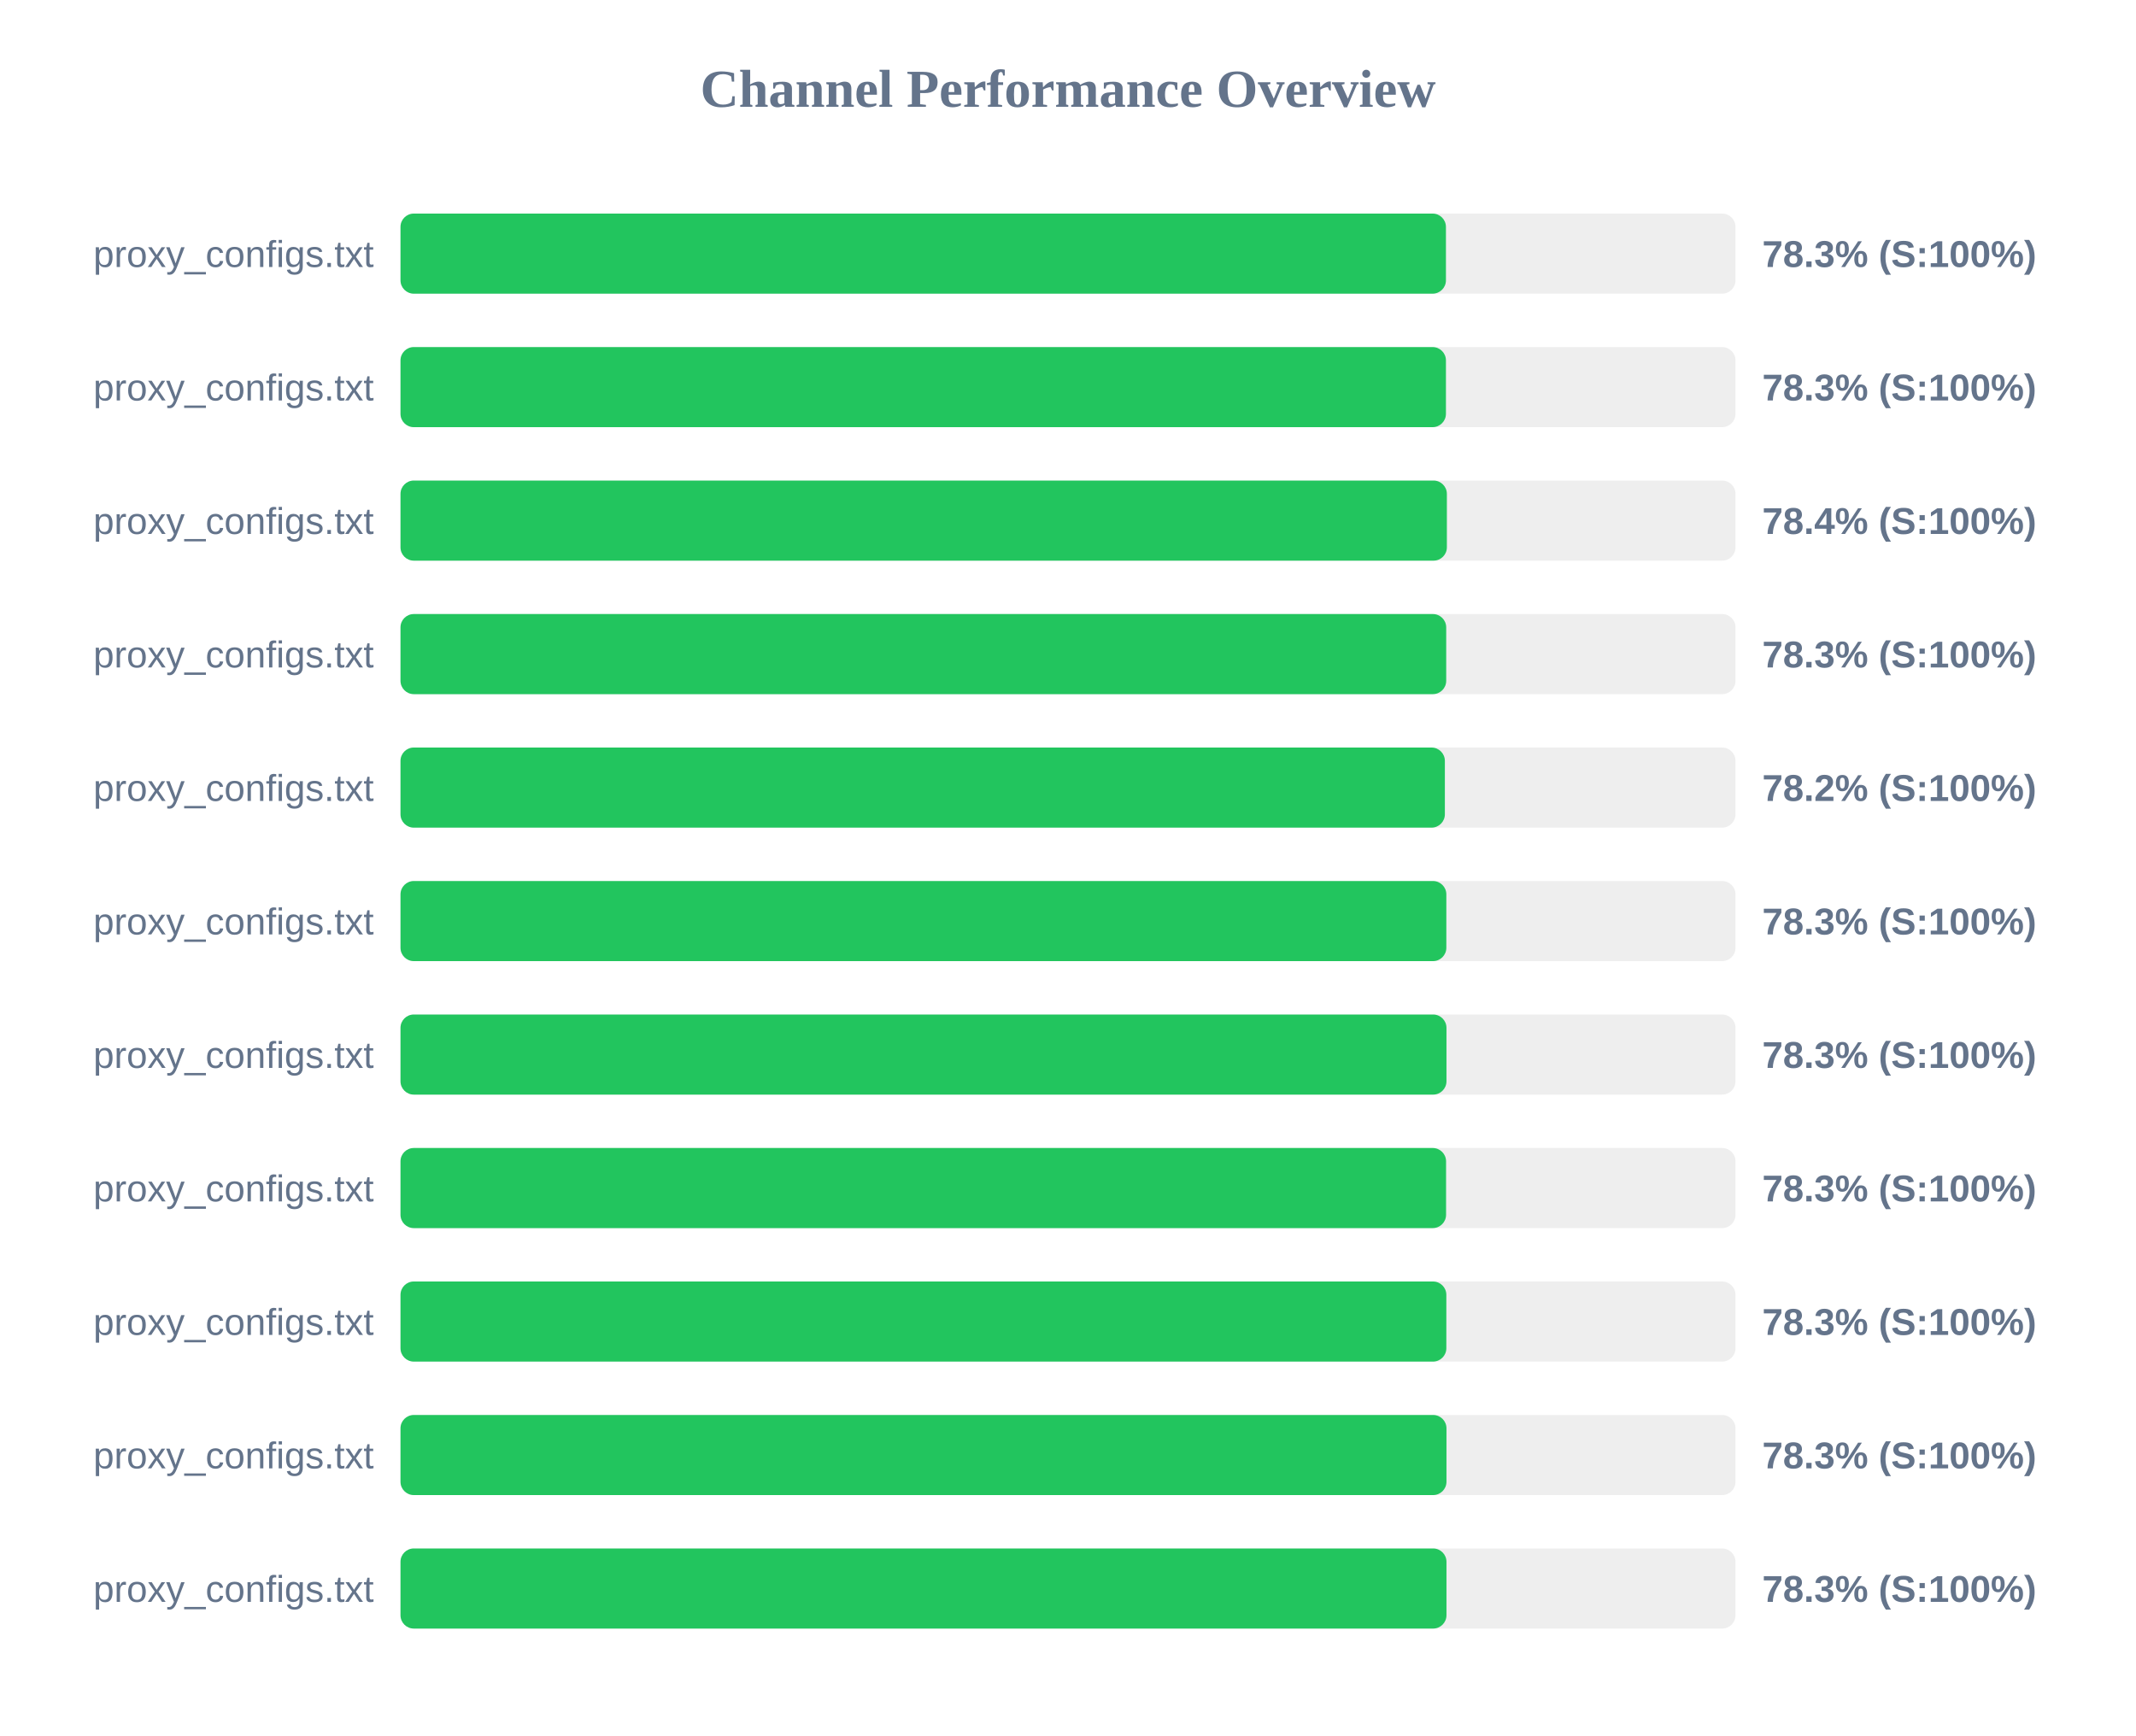
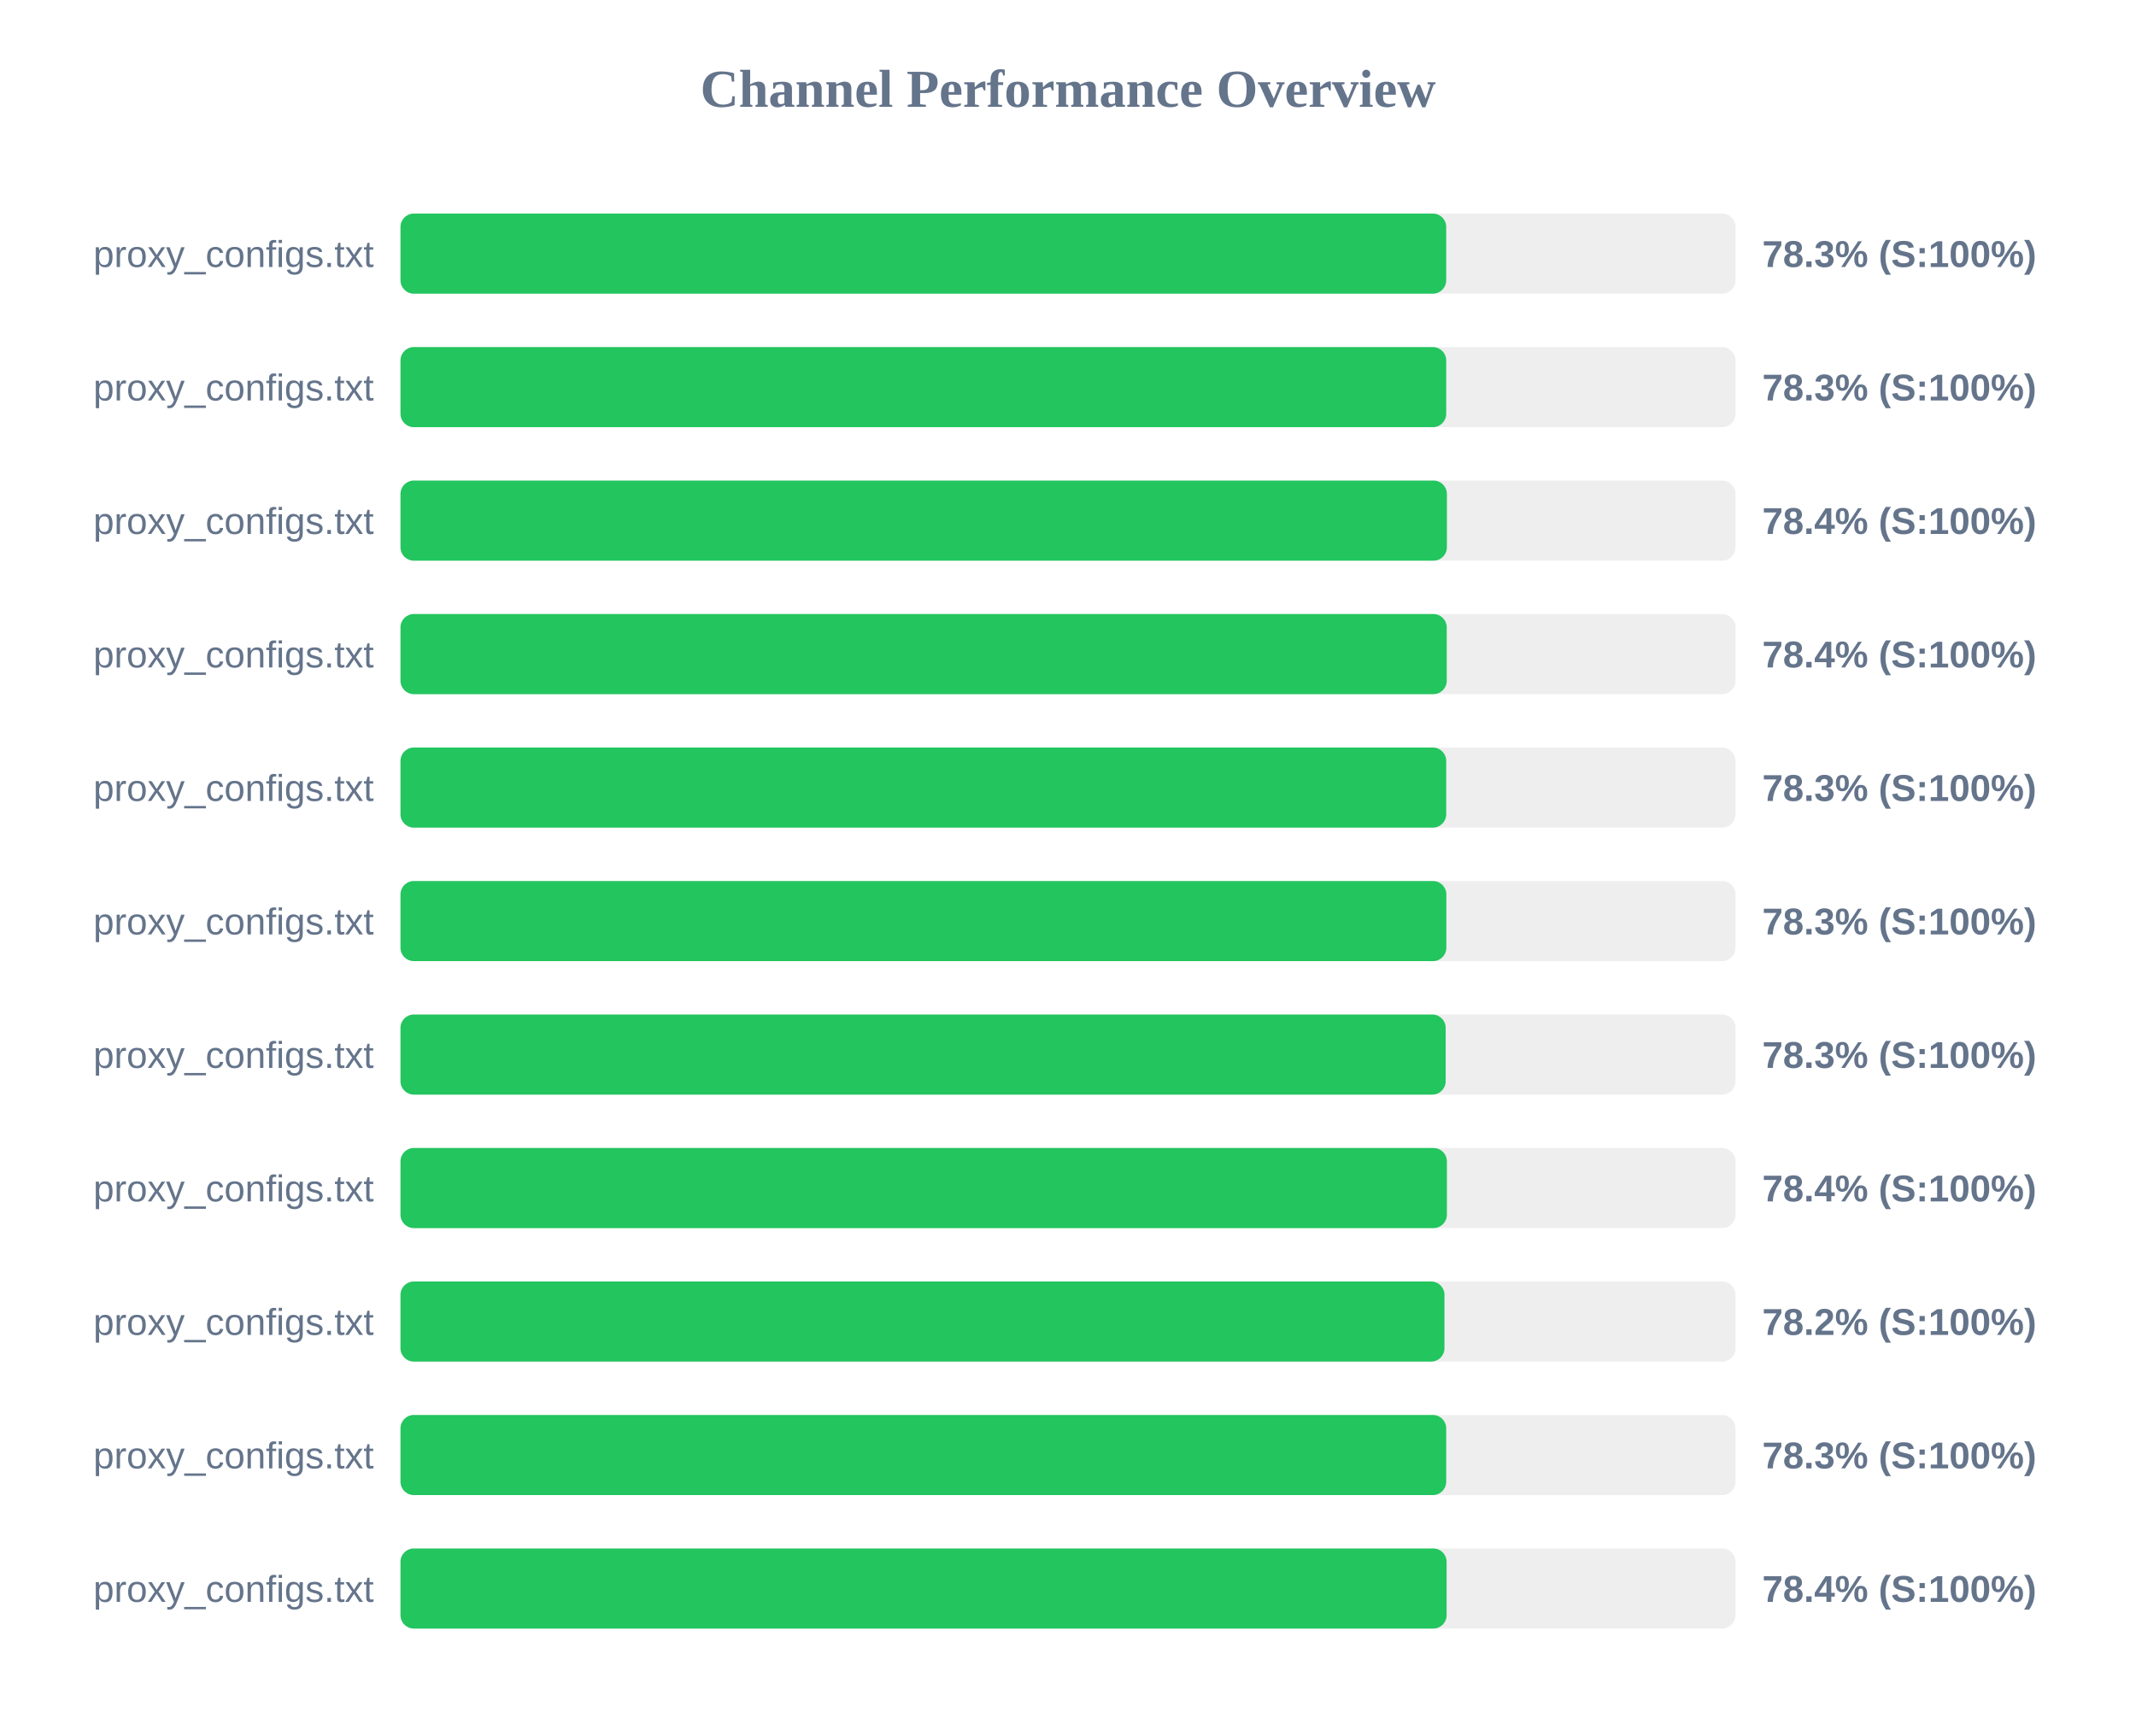
<svg xmlns="http://www.w3.org/2000/svg" width="800" height="650" version="1.1">
  <style>
        .row { font: 14px Arial; fill: #64748b; }
        .score { font: bold 14px Arial; fill: #64748b; }
    </style>
  <text x="400" y="40" text-anchor="middle" font-size="20px" font-weight="bold" fill="#64748b">Channel Performance Overview</text>
  <rect x="150" y="80" width="500" height="30" fill="#eee" rx="5" />
-   <rect x="150" y="80" width="391.55" height="30" fill="#22c55e" rx="5" />
+   <rect x="150" y="80" width="391.65" height="30" fill="#22c55e" rx="5" />
  <text x="140" y="100" text-anchor="end" class="row">proxy_configs.txt</text>
  <text x="660" y="100" text-anchor="start" class="score">78.3% (S:100%)</text>
  <rect x="150" y="130" width="500" height="30" fill="#eee" rx="5" />
-   <rect x="150" y="130" width="391.55" height="30" fill="#22c55e" rx="5" />
+   <rect x="150" y="130" width="391.65" height="30" fill="#22c55e" rx="5" />
  <text x="140" y="150" text-anchor="end" class="row">proxy_configs.txt</text>
  <text x="660" y="150" text-anchor="start" class="score">78.3% (S:100%)</text>
  <rect x="150" y="180" width="500" height="30" fill="#eee" rx="5" />
  <rect x="150" y="180" width="391.9" height="30" fill="#22c55e" rx="5" />
  <text x="140" y="200" text-anchor="end" class="row">proxy_configs.txt</text>
  <text x="660" y="200" text-anchor="start" class="score">78.4% (S:100%)</text>
  <rect x="150" y="230" width="500" height="30" fill="#eee" rx="5" />
-   <rect x="150" y="230" width="391.65" height="30" fill="#22c55e" rx="5" />
+   <rect x="150" y="230" width="391.85" height="30" fill="#22c55e" rx="5" />
  <text x="140" y="250" text-anchor="end" class="row">proxy_configs.txt</text>
-   <text x="660" y="250" text-anchor="start" class="score">78.3% (S:100%)</text>
+   <text x="660" y="250" text-anchor="start" class="score">78.4% (S:100%)</text>
  <rect x="150" y="280" width="500" height="30" fill="#eee" rx="5" />
-   <rect x="150" y="280" width="391.15" height="30" fill="#22c55e" rx="5" />
+   <rect x="150" y="280" width="391.65" height="30" fill="#22c55e" rx="5" />
  <text x="140" y="300" text-anchor="end" class="row">proxy_configs.txt</text>
-   <text x="660" y="300" text-anchor="start" class="score">78.2% (S:100%)</text>
+   <text x="660" y="300" text-anchor="start" class="score">78.3% (S:100%)</text>
  <rect x="150" y="330" width="500" height="30" fill="#eee" rx="5" />
  <rect x="150" y="330" width="391.7" height="30" fill="#22c55e" rx="5" />
  <text x="140" y="350" text-anchor="end" class="row">proxy_configs.txt</text>
  <text x="660" y="350" text-anchor="start" class="score">78.3% (S:100%)</text>
  <rect x="150" y="380" width="500" height="30" fill="#eee" rx="5" />
-   <rect x="150" y="380" width="391.75" height="30" fill="#22c55e" rx="5" />
+   <rect x="150" y="380" width="391.45" height="30" fill="#22c55e" rx="5" />
  <text x="140" y="400" text-anchor="end" class="row">proxy_configs.txt</text>
  <text x="660" y="400" text-anchor="start" class="score">78.3% (S:100%)</text>
  <rect x="150" y="430" width="500" height="30" fill="#eee" rx="5" />
-   <rect x="150" y="430" width="391.6" height="30" fill="#22c55e" rx="5" />
+   <rect x="150" y="430" width="391.9" height="30" fill="#22c55e" rx="5" />
  <text x="140" y="450" text-anchor="end" class="row">proxy_configs.txt</text>
-   <text x="660" y="450" text-anchor="start" class="score">78.3% (S:100%)</text>
+   <text x="660" y="450" text-anchor="start" class="score">78.4% (S:100%)</text>
  <rect x="150" y="480" width="500" height="30" fill="#eee" rx="5" />
-   <rect x="150" y="480" width="391.7" height="30" fill="#22c55e" rx="5" />
+   <rect x="150" y="480" width="391.0" height="30" fill="#22c55e" rx="5" />
  <text x="140" y="500" text-anchor="end" class="row">proxy_configs.txt</text>
-   <text x="660" y="500" text-anchor="start" class="score">78.3% (S:100%)</text>
+   <text x="660" y="500" text-anchor="start" class="score">78.2% (S:100%)</text>
  <rect x="150" y="530" width="500" height="30" fill="#eee" rx="5" />
-   <rect x="150" y="530" width="391.75" height="30" fill="#22c55e" rx="5" />
+   <rect x="150" y="530" width="391.65" height="30" fill="#22c55e" rx="5" />
  <text x="140" y="550" text-anchor="end" class="row">proxy_configs.txt</text>
  <text x="660" y="550" text-anchor="start" class="score">78.3% (S:100%)</text>
  <rect x="150" y="580" width="500" height="30" fill="#eee" rx="5" />
-   <rect x="150" y="580" width="391.75" height="30" fill="#22c55e" rx="5" />
+   <rect x="150" y="580" width="391.8" height="30" fill="#22c55e" rx="5" />
  <text x="140" y="600" text-anchor="end" class="row">proxy_configs.txt</text>
-   <text x="660" y="600" text-anchor="start" class="score">78.3% (S:100%)</text>
+   <text x="660" y="600" text-anchor="start" class="score">78.4% (S:100%)</text>
</svg>
